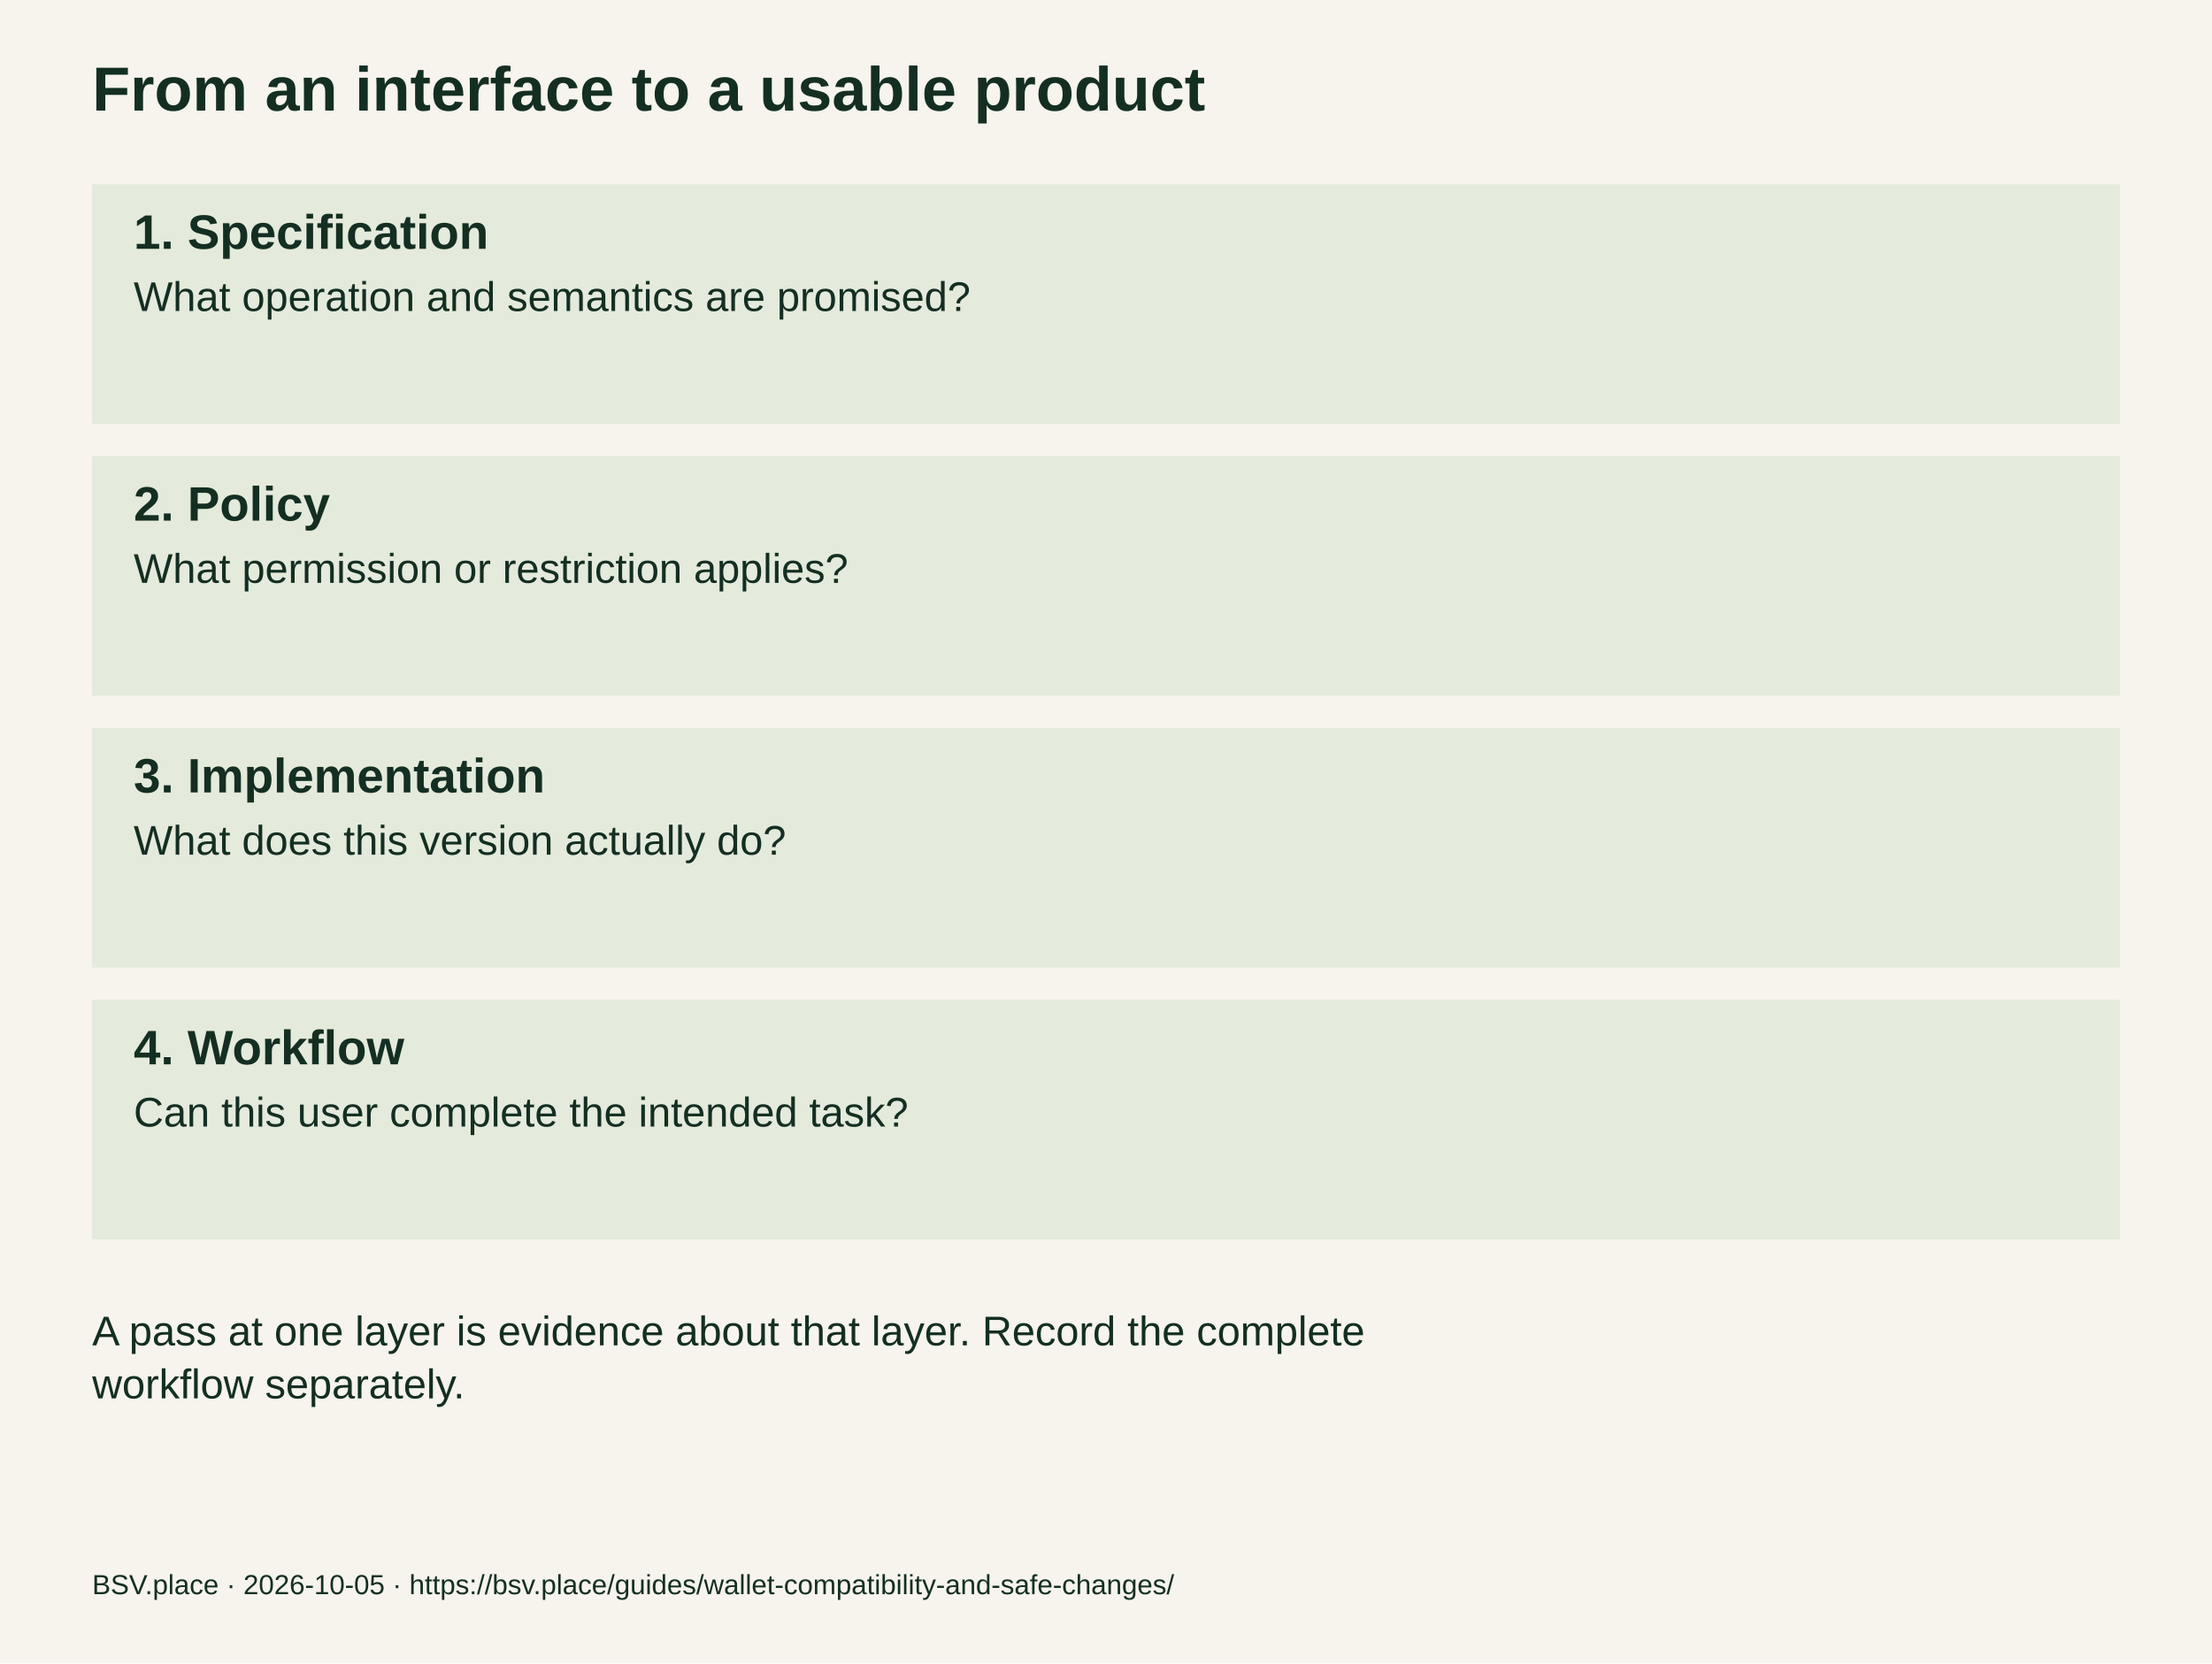
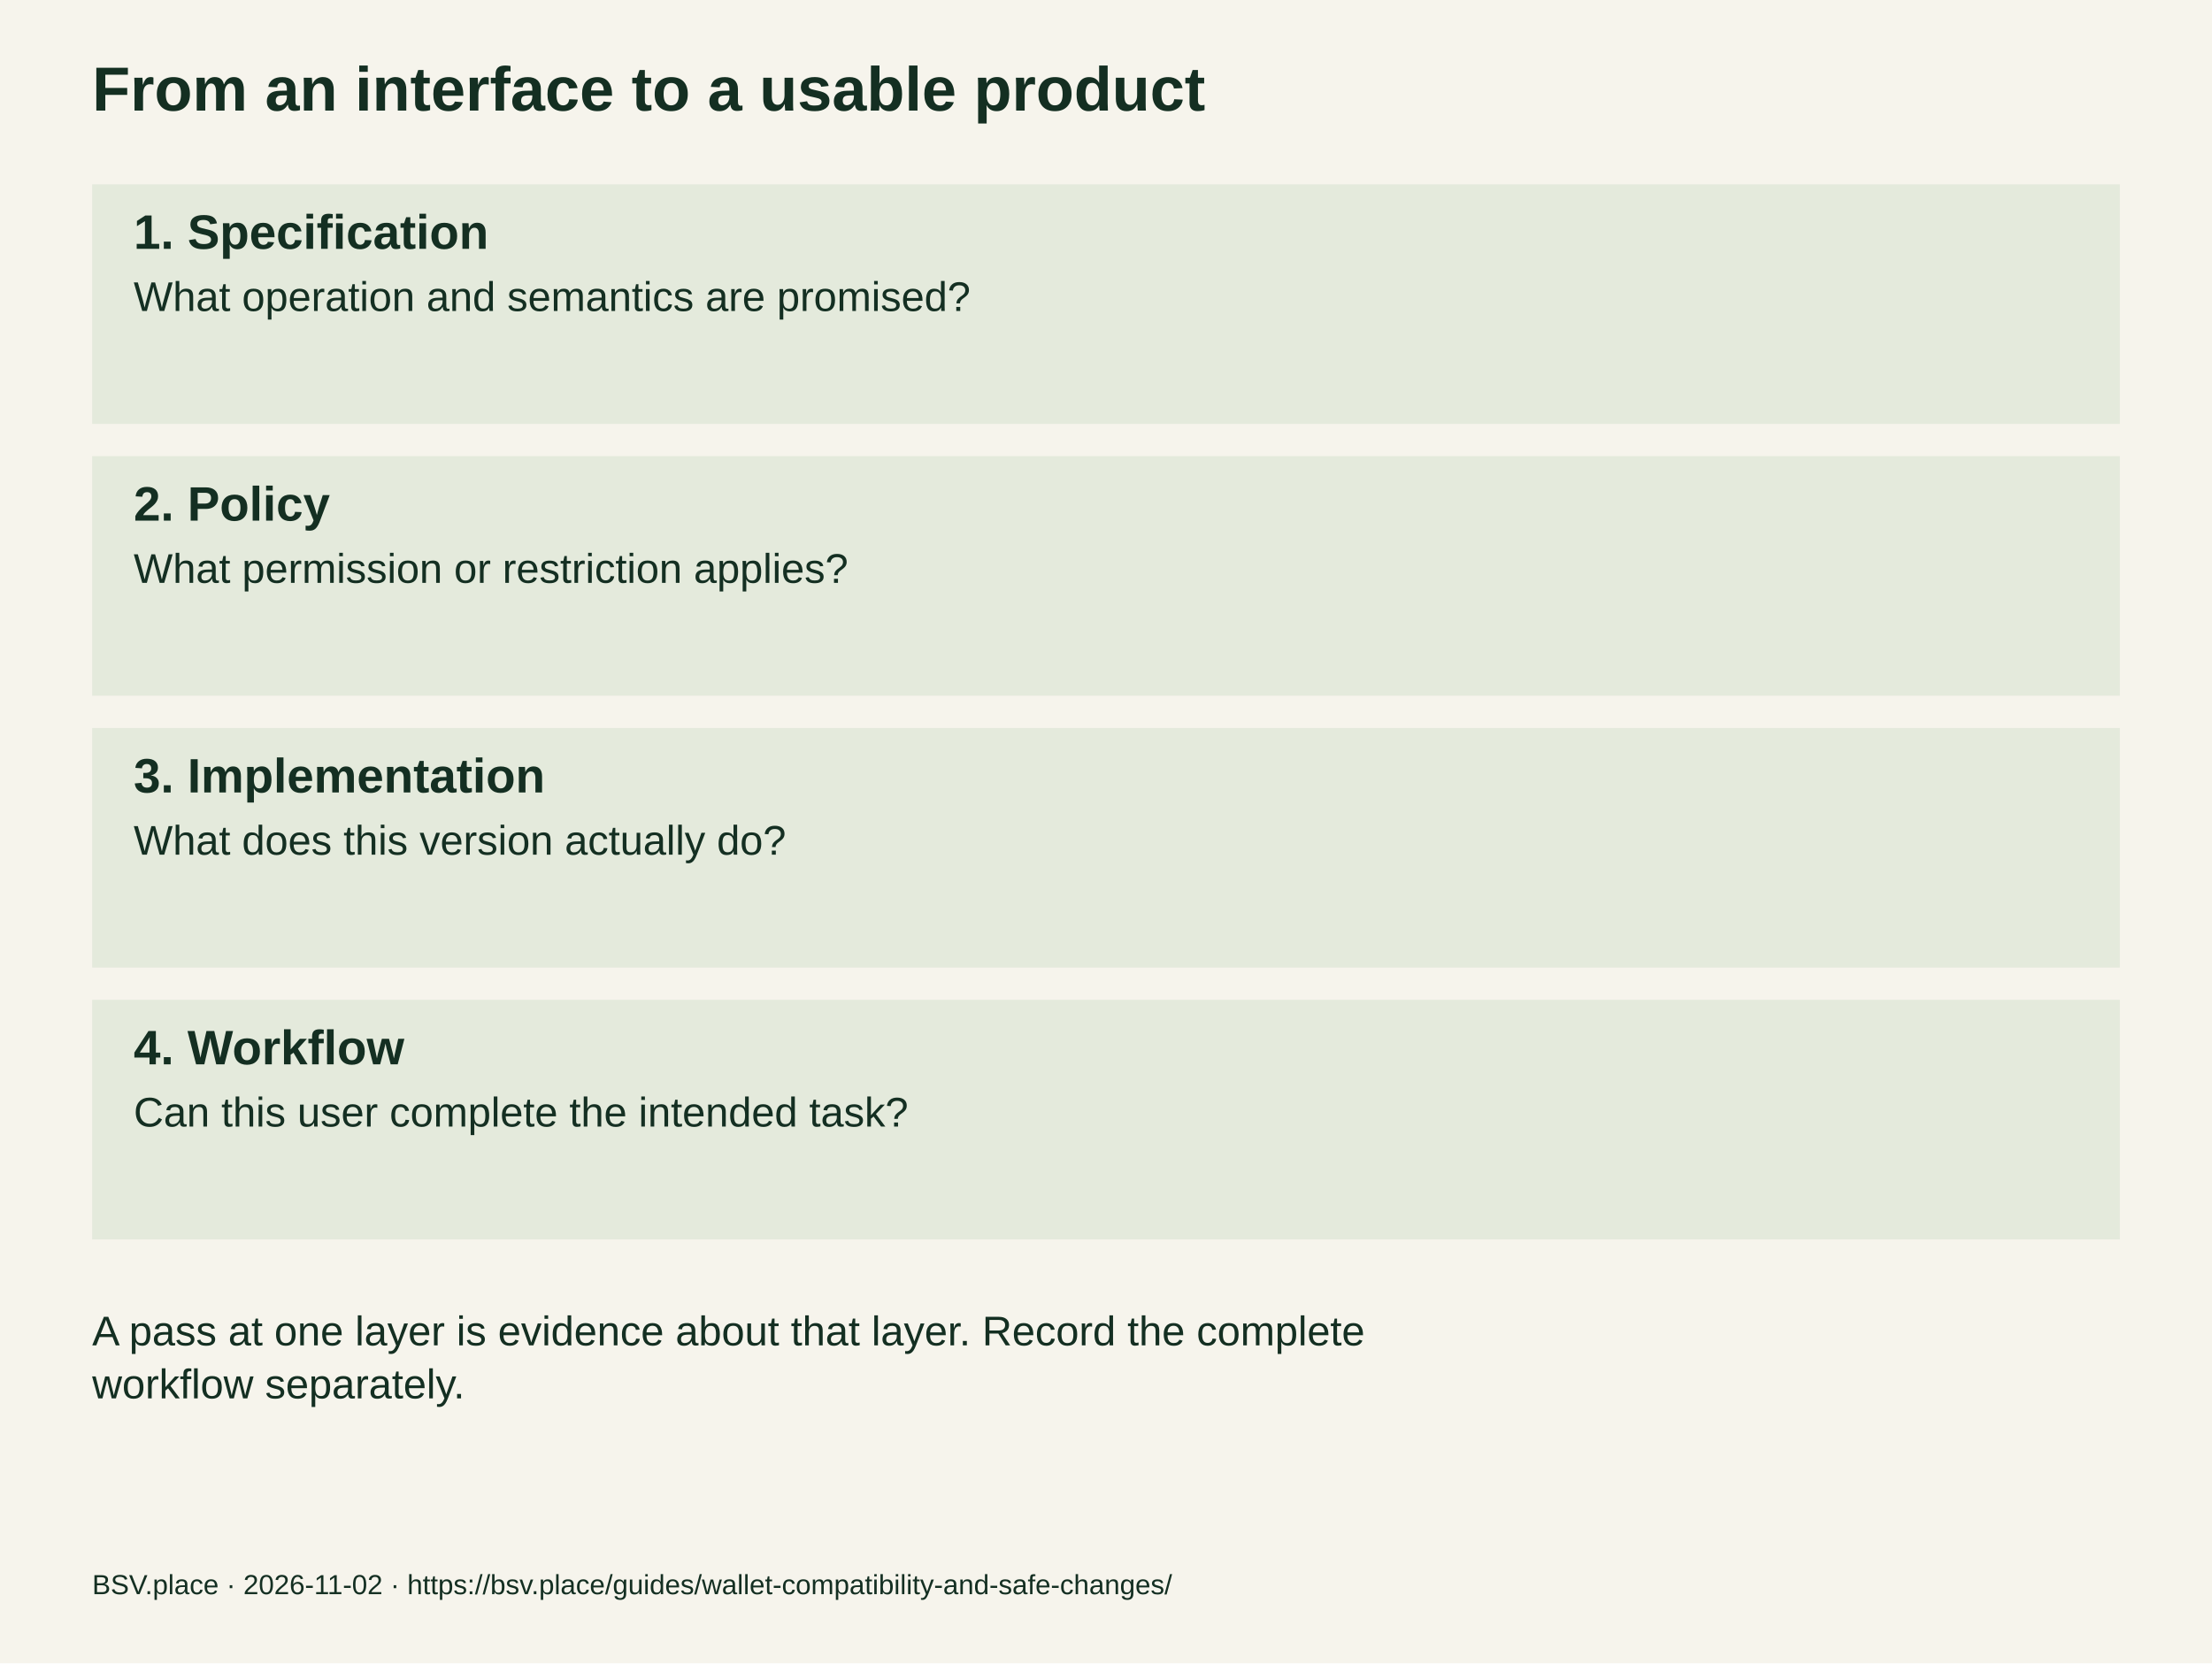
<svg xmlns="http://www.w3.org/2000/svg" width="960" height="722" viewBox="0 0 960 722" role="img" aria-labelledby="title desc">
  <rect width="960" height="722" fill="#f6f4ec" />
  <g font-family="Arial,sans-serif" fill="#142f22">
    <text x="40" y="48" font-size="27" font-weight="bold">From an interface to a usable product</text>
    <rect x="40" y="80" width="880" height="104" fill="#e4eadc" />
    <text x="58" y="108" font-size="21" font-weight="bold">1. Specification</text>
    <text x="58" y="135" font-size="18">What operation and semantics are promised?</text>
    <rect x="40" y="198" width="880" height="104" fill="#e4eadc" />
    <text x="58" y="226" font-size="21" font-weight="bold">2. Policy</text>
    <text x="58" y="253" font-size="18">What permission or restriction applies?</text>
    <rect x="40" y="316" width="880" height="104" fill="#e4eadc" />
    <text x="58" y="344" font-size="21" font-weight="bold">3. Implementation</text>
    <text x="58" y="371" font-size="18">What does this version actually do?</text>
    <rect x="40" y="434" width="880" height="104" fill="#e4eadc" />
    <text x="58" y="462" font-size="21" font-weight="bold">4. Workflow</text>
    <text x="58" y="489" font-size="18">Can this user complete the intended task?</text>
    <text x="40" y="584" font-size="18">A pass at one layer is evidence about that layer. Record the complete</text>
    <text x="40" y="607" font-size="18">workflow separately.</text>
-     <text x="40" y="692" font-size="12">BSV.place · 2026-10-05 · https://bsv.place/guides/wallet-compatibility-and-safe-changes/</text>
+     <text x="40" y="692" font-size="12">BSV.place · 2026-11-02 · https://bsv.place/guides/wallet-compatibility-and-safe-changes/</text>
  </g>
</svg>
